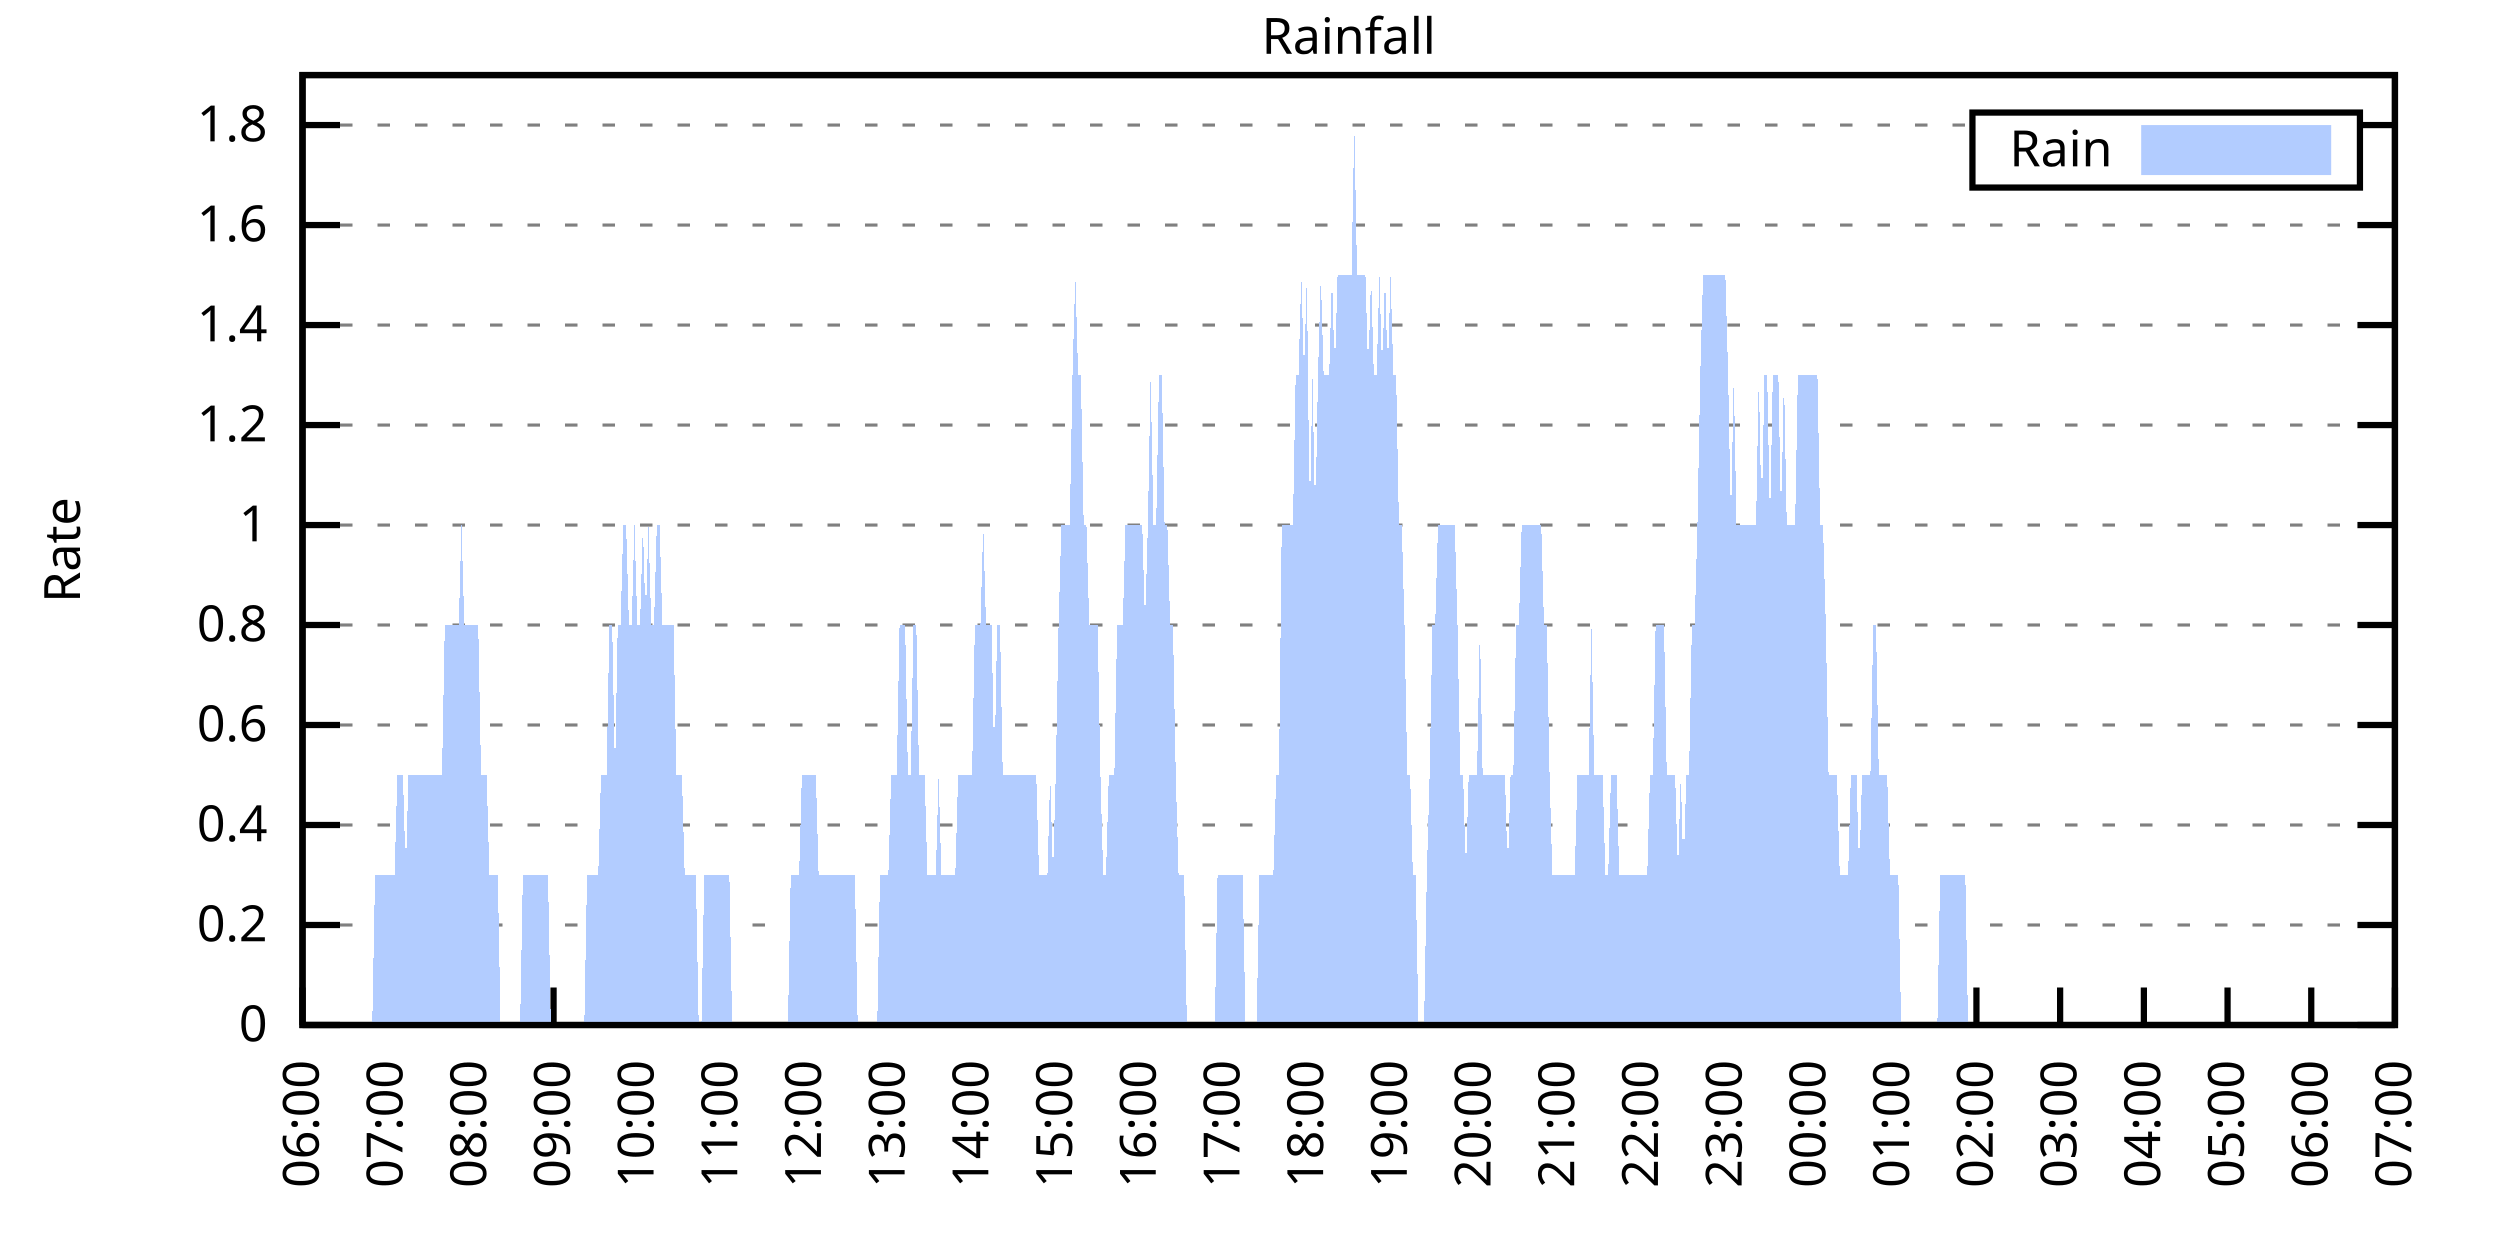
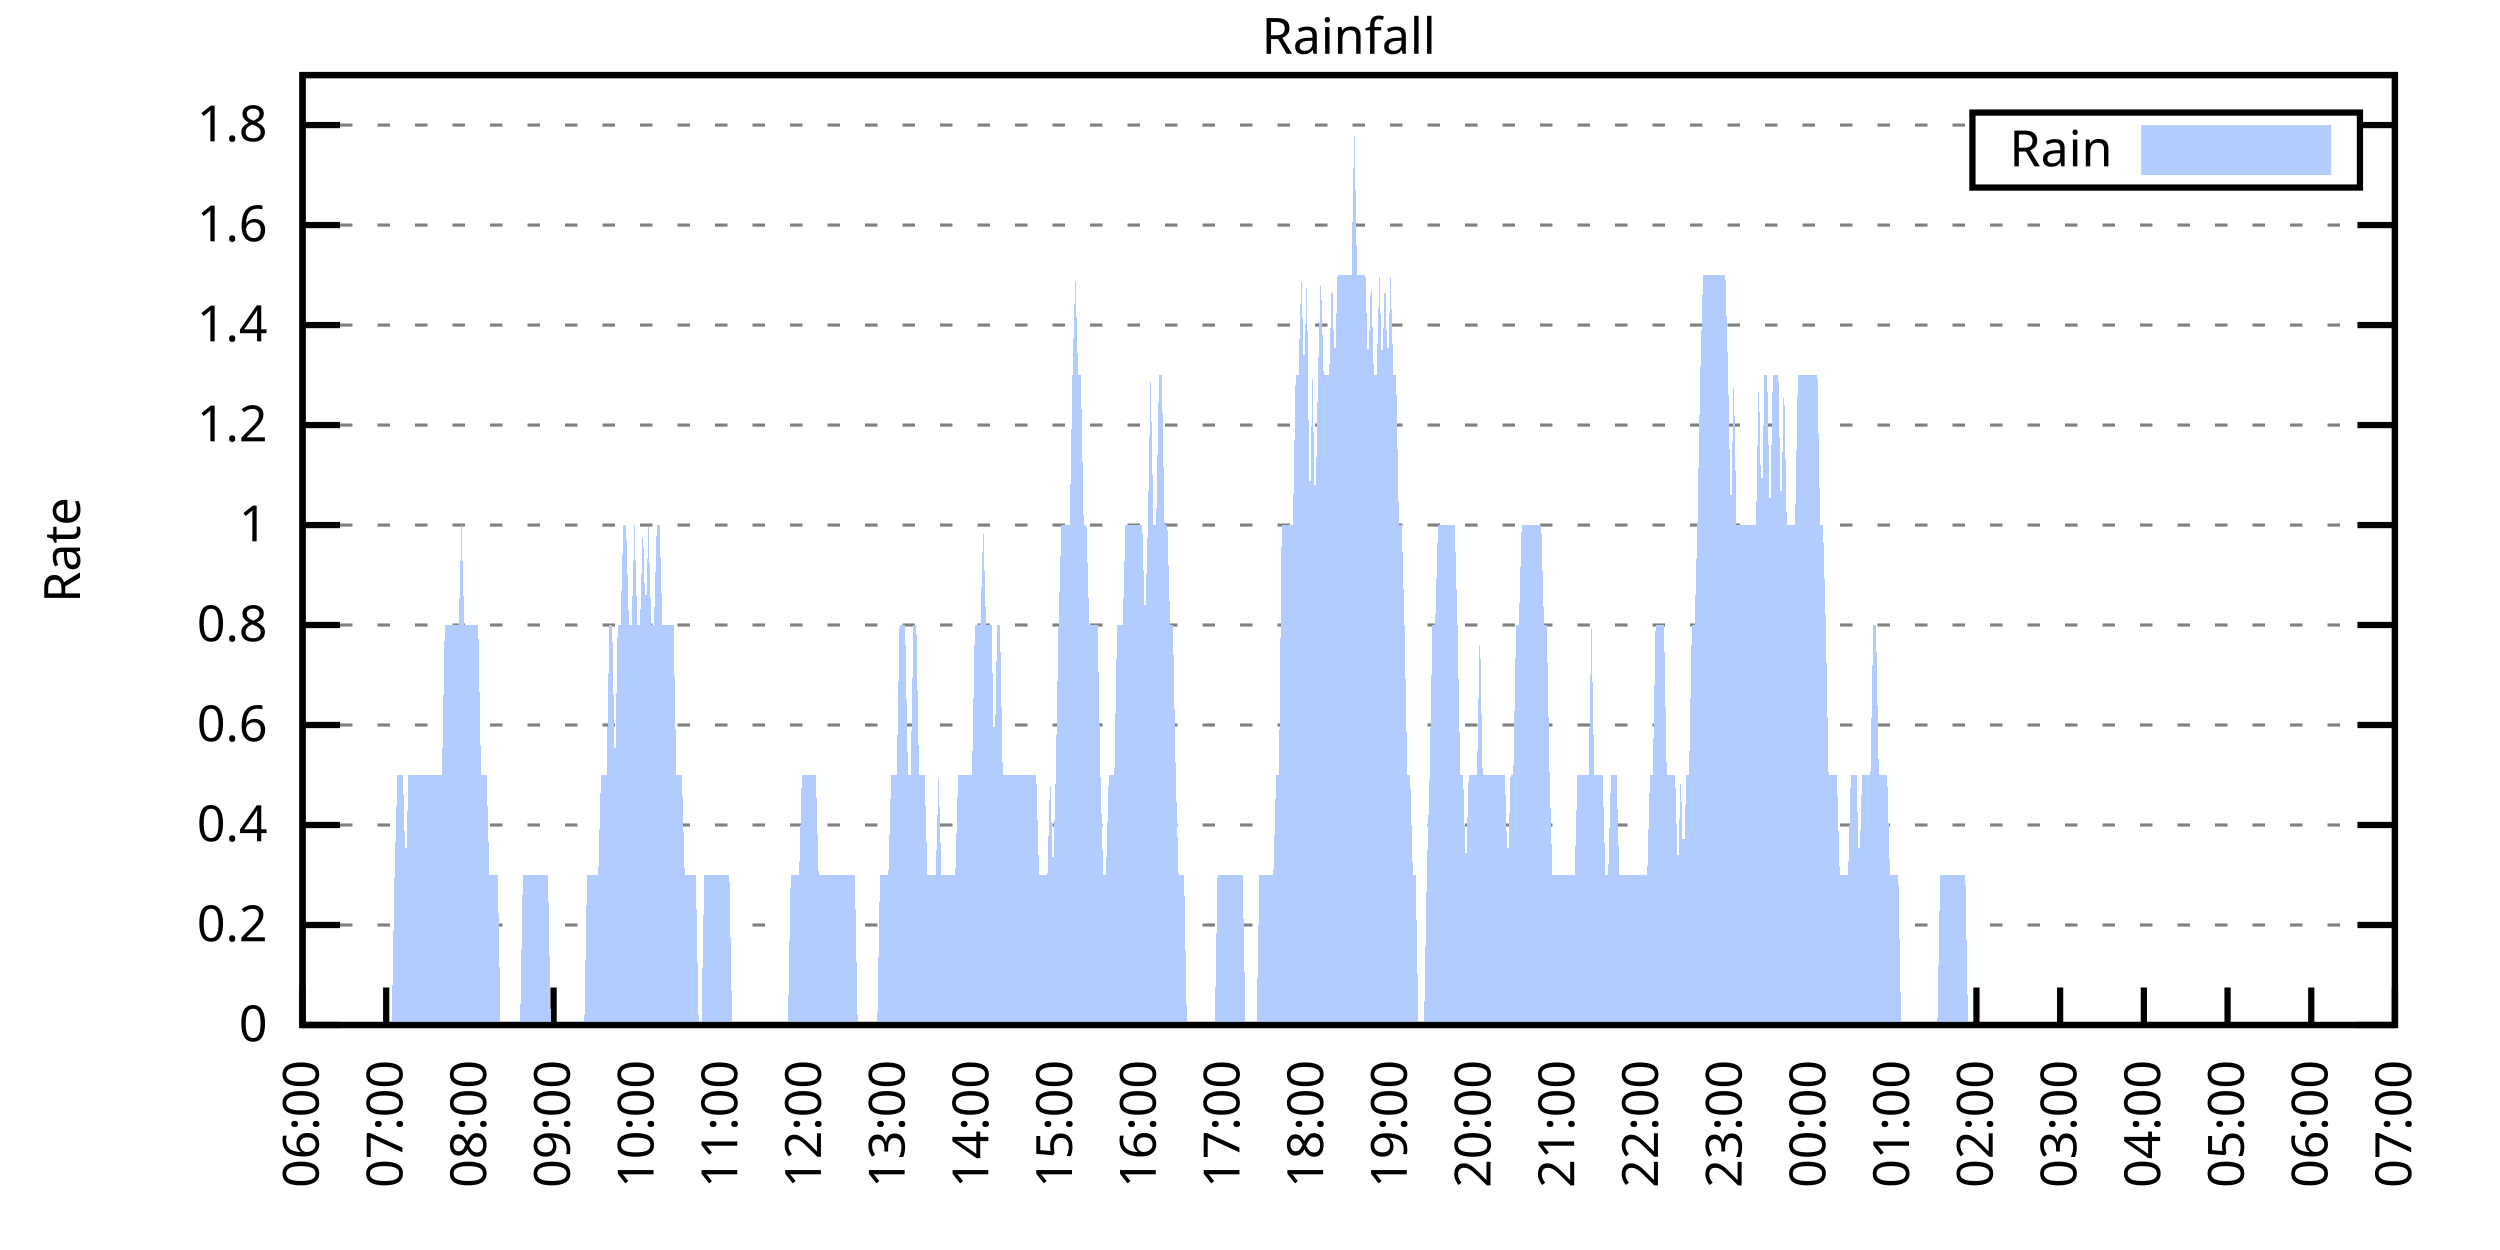
<svg xmlns="http://www.w3.org/2000/svg" xmlns:xlink="http://www.w3.org/1999/xlink" width="400" height="200" viewBox="0 0 400 200">
  <g id="gnuplot_canvas">
    <rect x="0" y="0" width="400" height="200" fill="none" />
    <defs>
      <circle id="gpDot" r="0.5" stroke-width="0.5" stroke="currentColor" />
      <path id="gpPt0" stroke-width="0.333" stroke="currentColor" d="M-1,0 h2 M0,-1 v2" />
      <path id="gpPt1" stroke-width="0.333" stroke="currentColor" d="M-1,-1 L1,1 M1,-1 L-1,1" />
      <path id="gpPt2" stroke-width="0.333" stroke="currentColor" d="M-1,0 L1,0 M0,-1 L0,1 M-1,-1 L1,1 M-1,1 L1,-1" />
      <rect id="gpPt3" stroke-width="0.333" stroke="currentColor" x="-1" y="-1" width="2" height="2" />
      <rect id="gpPt4" stroke-width="0.333" stroke="currentColor" fill="currentColor" x="-1" y="-1" width="2" height="2" />
      <circle id="gpPt5" stroke-width="0.333" stroke="currentColor" cx="0" cy="0" r="1" />
      <use xlink:href="#gpPt5" id="gpPt6" fill="currentColor" stroke="none" />
      <path id="gpPt7" stroke-width="0.333" stroke="currentColor" d="M0,-1.33 L-1.33,0.67 L1.33,0.67 z" />
      <use xlink:href="#gpPt7" id="gpPt8" fill="currentColor" stroke="none" />
      <use xlink:href="#gpPt7" id="gpPt9" stroke="currentColor" transform="rotate(180)" />
      <use xlink:href="#gpPt9" id="gpPt10" fill="currentColor" stroke="none" />
      <use xlink:href="#gpPt3" id="gpPt11" stroke="currentColor" transform="rotate(45)" />
      <use xlink:href="#gpPt11" id="gpPt12" fill="currentColor" stroke="none" />
      <path id="gpPt13" stroke-width="0.333" stroke="currentColor" d="M0,1.330 L1.265,0.411 L0.782,-1.067 L-0.782,-1.076 L-1.265,0.411 z" />
      <use xlink:href="#gpPt13" id="gpPt14" fill="currentColor" stroke="none" />
      <filter id="textbox" filterUnits="objectBoundingBox" x="0" y="0" height="1" width="1">
        <feFlood flood-color="white" flood-opacity="1" result="bgnd" />
        <feComposite in="SourceGraphic" in2="bgnd" operator="atop" />
      </filter>
      <filter id="greybox" filterUnits="objectBoundingBox" x="0" y="0" height="1" width="1">
        <feFlood flood-color="lightgrey" flood-opacity="1" result="grey" />
        <feComposite in="SourceGraphic" in2="grey" operator="atop" />
      </filter>
    </defs>
    <g fill="none" color="white" stroke="currentColor" stroke-width="1.00" stroke-linecap="butt" stroke-linejoin="miter">
</g>
    <g fill="none" color="black" stroke="currentColor" stroke-width="1.00" stroke-linecap="butt" stroke-linejoin="miter">
      <g stroke="none" shape-rendering="crispEdges">
        <polygon fill="rgb(255, 255, 255)" points="48.40,164.00 383.18,164.00 383.18,12.02 48.40,12.02 " />
      </g>
    </g>
    <g fill="none" color="black" stroke="currentColor" stroke-width="1.00" stroke-linecap="butt" stroke-linejoin="miter">
</g>
    <g fill="none" color="black" stroke="black" stroke-width="0.50" stroke-linecap="butt" stroke-linejoin="miter">
</g>
    <g fill="none" color="gray" stroke="currentColor" stroke-width="0.50" stroke-linecap="butt" stroke-linejoin="miter">
      <path stroke="gray" stroke-dasharray="2,4" class="gridline" d="M48.40,164.00 L383.19,164.00  " />
    </g>
    <g fill="none" color="gray" stroke="gray" stroke-width="1.00" stroke-linecap="butt" stroke-linejoin="miter">
</g>
    <g fill="none" color="black" stroke="currentColor" stroke-width="1.00" stroke-linecap="butt" stroke-linejoin="miter">
      <path stroke="black" d="M48.40,164.00 L54.40,164.00 M383.19,164.00 L377.19,164.00  " />
      <g transform="translate(42.80,166.60)" stroke="none" fill="black" font-family="Sans" font-size="8.00" text-anchor="end">
        <text>
          <tspan font-family="Sans"> 0</tspan>
        </text>
      </g>
    </g>
    <g fill="none" color="black" stroke="currentColor" stroke-width="1.00" stroke-linecap="butt" stroke-linejoin="miter">
</g>
    <g fill="none" color="black" stroke="black" stroke-width="0.50" stroke-linecap="butt" stroke-linejoin="miter">
</g>
    <g fill="none" color="gray" stroke="currentColor" stroke-width="0.50" stroke-linecap="butt" stroke-linejoin="miter">
      <path stroke="gray" stroke-dasharray="2,4" class="gridline" d="M48.40,148.00 L383.19,148.00  " />
    </g>
    <g fill="none" color="gray" stroke="gray" stroke-width="1.00" stroke-linecap="butt" stroke-linejoin="miter">
</g>
    <g fill="none" color="black" stroke="currentColor" stroke-width="1.00" stroke-linecap="butt" stroke-linejoin="miter">
      <path stroke="black" d="M48.40,148.00 L54.40,148.00 M383.19,148.00 L377.19,148.00  " />
      <g transform="translate(42.80,150.60)" stroke="none" fill="black" font-family="Sans" font-size="8.00" text-anchor="end">
        <text>
          <tspan font-family="Sans"> 0.2</tspan>
        </text>
      </g>
    </g>
    <g fill="none" color="black" stroke="currentColor" stroke-width="1.00" stroke-linecap="butt" stroke-linejoin="miter">
</g>
    <g fill="none" color="black" stroke="black" stroke-width="0.50" stroke-linecap="butt" stroke-linejoin="miter">
</g>
    <g fill="none" color="gray" stroke="currentColor" stroke-width="0.50" stroke-linecap="butt" stroke-linejoin="miter">
      <path stroke="gray" stroke-dasharray="2,4" class="gridline" d="M48.40,132.00 L383.19,132.00  " />
    </g>
    <g fill="none" color="gray" stroke="gray" stroke-width="1.00" stroke-linecap="butt" stroke-linejoin="miter">
</g>
    <g fill="none" color="black" stroke="currentColor" stroke-width="1.00" stroke-linecap="butt" stroke-linejoin="miter">
      <path stroke="black" d="M48.40,132.00 L54.40,132.00 M383.19,132.00 L377.19,132.00  " />
      <g transform="translate(42.80,134.60)" stroke="none" fill="black" font-family="Sans" font-size="8.00" text-anchor="end">
        <text>
          <tspan font-family="Sans"> 0.4</tspan>
        </text>
      </g>
    </g>
    <g fill="none" color="black" stroke="currentColor" stroke-width="1.00" stroke-linecap="butt" stroke-linejoin="miter">
</g>
    <g fill="none" color="black" stroke="black" stroke-width="0.50" stroke-linecap="butt" stroke-linejoin="miter">
</g>
    <g fill="none" color="gray" stroke="currentColor" stroke-width="0.50" stroke-linecap="butt" stroke-linejoin="miter">
      <path stroke="gray" stroke-dasharray="2,4" class="gridline" d="M48.40,116.00 L383.19,116.00  " />
    </g>
    <g fill="none" color="gray" stroke="gray" stroke-width="1.00" stroke-linecap="butt" stroke-linejoin="miter">
</g>
    <g fill="none" color="black" stroke="currentColor" stroke-width="1.00" stroke-linecap="butt" stroke-linejoin="miter">
      <path stroke="black" d="M48.40,116.00 L54.40,116.00 M383.19,116.00 L377.19,116.00  " />
      <g transform="translate(42.80,118.60)" stroke="none" fill="black" font-family="Sans" font-size="8.00" text-anchor="end">
        <text>
          <tspan font-family="Sans"> 0.6</tspan>
        </text>
      </g>
    </g>
    <g fill="none" color="black" stroke="currentColor" stroke-width="1.00" stroke-linecap="butt" stroke-linejoin="miter">
</g>
    <g fill="none" color="black" stroke="black" stroke-width="0.50" stroke-linecap="butt" stroke-linejoin="miter">
</g>
    <g fill="none" color="gray" stroke="currentColor" stroke-width="0.50" stroke-linecap="butt" stroke-linejoin="miter">
      <path stroke="gray" stroke-dasharray="2,4" class="gridline" d="M48.40,100.00 L383.19,100.00  " />
    </g>
    <g fill="none" color="gray" stroke="gray" stroke-width="1.00" stroke-linecap="butt" stroke-linejoin="miter">
</g>
    <g fill="none" color="black" stroke="currentColor" stroke-width="1.00" stroke-linecap="butt" stroke-linejoin="miter">
      <path stroke="black" d="M48.40,100.00 L54.40,100.00 M383.19,100.00 L377.19,100.00  " />
      <g transform="translate(42.80,102.60)" stroke="none" fill="black" font-family="Sans" font-size="8.00" text-anchor="end">
        <text>
          <tspan font-family="Sans"> 0.8</tspan>
        </text>
      </g>
    </g>
    <g fill="none" color="black" stroke="currentColor" stroke-width="1.00" stroke-linecap="butt" stroke-linejoin="miter">
</g>
    <g fill="none" color="black" stroke="black" stroke-width="0.50" stroke-linecap="butt" stroke-linejoin="miter">
</g>
    <g fill="none" color="gray" stroke="currentColor" stroke-width="0.50" stroke-linecap="butt" stroke-linejoin="miter">
      <path stroke="gray" stroke-dasharray="2,4" class="gridline" d="M48.40,84.01 L383.19,84.01  " />
    </g>
    <g fill="none" color="gray" stroke="gray" stroke-width="1.00" stroke-linecap="butt" stroke-linejoin="miter">
</g>
    <g fill="none" color="black" stroke="currentColor" stroke-width="1.00" stroke-linecap="butt" stroke-linejoin="miter">
      <path stroke="black" d="M48.40,84.01 L54.40,84.01 M383.19,84.01 L377.19,84.01  " />
      <g transform="translate(42.80,86.61)" stroke="none" fill="black" font-family="Sans" font-size="8.00" text-anchor="end">
        <text>
          <tspan font-family="Sans"> 1</tspan>
        </text>
      </g>
    </g>
    <g fill="none" color="black" stroke="currentColor" stroke-width="1.00" stroke-linecap="butt" stroke-linejoin="miter">
</g>
    <g fill="none" color="black" stroke="black" stroke-width="0.50" stroke-linecap="butt" stroke-linejoin="miter">
</g>
    <g fill="none" color="gray" stroke="currentColor" stroke-width="0.50" stroke-linecap="butt" stroke-linejoin="miter">
      <path stroke="gray" stroke-dasharray="2,4" class="gridline" d="M48.40,68.01 L383.19,68.01  " />
    </g>
    <g fill="none" color="gray" stroke="gray" stroke-width="1.00" stroke-linecap="butt" stroke-linejoin="miter">
</g>
    <g fill="none" color="black" stroke="currentColor" stroke-width="1.00" stroke-linecap="butt" stroke-linejoin="miter">
      <path stroke="black" d="M48.40,68.01 L54.40,68.01 M383.19,68.01 L377.19,68.01  " />
      <g transform="translate(42.80,70.61)" stroke="none" fill="black" font-family="Sans" font-size="8.00" text-anchor="end">
        <text>
          <tspan font-family="Sans"> 1.2</tspan>
        </text>
      </g>
    </g>
    <g fill="none" color="black" stroke="currentColor" stroke-width="1.00" stroke-linecap="butt" stroke-linejoin="miter">
</g>
    <g fill="none" color="black" stroke="black" stroke-width="0.50" stroke-linecap="butt" stroke-linejoin="miter">
</g>
    <g fill="none" color="gray" stroke="currentColor" stroke-width="0.50" stroke-linecap="butt" stroke-linejoin="miter">
      <path stroke="gray" stroke-dasharray="2,4" class="gridline" d="M48.40,52.01 L383.19,52.01  " />
    </g>
    <g fill="none" color="gray" stroke="gray" stroke-width="1.00" stroke-linecap="butt" stroke-linejoin="miter">
</g>
    <g fill="none" color="black" stroke="currentColor" stroke-width="1.00" stroke-linecap="butt" stroke-linejoin="miter">
      <path stroke="black" d="M48.40,52.01 L54.40,52.01 M383.19,52.01 L377.19,52.01  " />
      <g transform="translate(42.80,54.61)" stroke="none" fill="black" font-family="Sans" font-size="8.00" text-anchor="end">
        <text>
          <tspan font-family="Sans"> 1.4</tspan>
        </text>
      </g>
    </g>
    <g fill="none" color="black" stroke="currentColor" stroke-width="1.00" stroke-linecap="butt" stroke-linejoin="miter">
</g>
    <g fill="none" color="black" stroke="black" stroke-width="0.50" stroke-linecap="butt" stroke-linejoin="miter">
</g>
    <g fill="none" color="gray" stroke="currentColor" stroke-width="0.50" stroke-linecap="butt" stroke-linejoin="miter">
      <path stroke="gray" stroke-dasharray="2,4" class="gridline" d="M48.40,36.01 L383.19,36.01  " />
    </g>
    <g fill="none" color="gray" stroke="gray" stroke-width="1.00" stroke-linecap="butt" stroke-linejoin="miter">
</g>
    <g fill="none" color="black" stroke="currentColor" stroke-width="1.00" stroke-linecap="butt" stroke-linejoin="miter">
      <path stroke="black" d="M48.40,36.01 L54.40,36.01 M383.19,36.01 L377.19,36.01  " />
      <g transform="translate(42.80,38.61)" stroke="none" fill="black" font-family="Sans" font-size="8.00" text-anchor="end">
        <text>
          <tspan font-family="Sans"> 1.6</tspan>
        </text>
      </g>
    </g>
    <g fill="none" color="black" stroke="currentColor" stroke-width="1.00" stroke-linecap="butt" stroke-linejoin="miter">
</g>
    <g fill="none" color="black" stroke="black" stroke-width="0.50" stroke-linecap="butt" stroke-linejoin="miter">
</g>
    <g fill="none" color="gray" stroke="currentColor" stroke-width="0.50" stroke-linecap="butt" stroke-linejoin="miter">
      <path stroke="gray" stroke-dasharray="2,4" class="gridline" d="M48.40,20.01 L315.59,20.01 M377.59,20.01 L383.19,20.01  " />
    </g>
    <g fill="none" color="gray" stroke="gray" stroke-width="1.00" stroke-linecap="butt" stroke-linejoin="miter">
</g>
    <g fill="none" color="black" stroke="currentColor" stroke-width="1.00" stroke-linecap="butt" stroke-linejoin="miter">
      <path stroke="black" d="M48.40,20.01 L54.40,20.01 M383.19,20.01 L377.19,20.01  " />
      <g transform="translate(42.80,22.61)" stroke="none" fill="black" font-family="Sans" font-size="8.00" text-anchor="end">
        <text>
          <tspan font-family="Sans"> 1.8</tspan>
        </text>
      </g>
    </g>
    <g fill="none" color="black" stroke="currentColor" stroke-width="1.00" stroke-linecap="butt" stroke-linejoin="miter">
      <path stroke="black" d="M48.40,164.00 L48.40,158.00  " />
      <g transform="translate(51.00,169.60) rotate(270.00)" stroke="none" fill="black" font-family="Sans" font-size="8.00" text-anchor="end">
        <text>
          <tspan font-family="Sans">06:00</tspan>
        </text>
      </g>
    </g>
    <g fill="none" color="black" stroke="currentColor" stroke-width="1.00" stroke-linecap="butt" stroke-linejoin="miter">
      <path stroke="black" d="M61.79,164.00 L61.79,158.00  " />
      <g transform="translate(64.39,169.60) rotate(270.00)" stroke="none" fill="black" font-family="Sans" font-size="8.00" text-anchor="end">
        <text>
          <tspan font-family="Sans">07:00</tspan>
        </text>
      </g>
    </g>
    <g fill="none" color="black" stroke="currentColor" stroke-width="1.00" stroke-linecap="butt" stroke-linejoin="miter">
      <path stroke="black" d="M75.18,164.00 L75.18,158.00  " />
      <g transform="translate(77.78,169.60) rotate(270.00)" stroke="none" fill="black" font-family="Sans" font-size="8.00" text-anchor="end">
        <text>
          <tspan font-family="Sans">08:00</tspan>
        </text>
      </g>
    </g>
    <g fill="none" color="black" stroke="currentColor" stroke-width="1.00" stroke-linecap="butt" stroke-linejoin="miter">
      <path stroke="black" d="M88.57,164.00 L88.57,158.00  " />
      <g transform="translate(91.17,169.60) rotate(270.00)" stroke="none" fill="black" font-family="Sans" font-size="8.00" text-anchor="end">
        <text>
          <tspan font-family="Sans">09:00</tspan>
        </text>
      </g>
    </g>
    <g fill="none" color="black" stroke="currentColor" stroke-width="1.00" stroke-linecap="butt" stroke-linejoin="miter">
      <path stroke="black" d="M101.97,164.00 L101.97,158.00  " />
      <g transform="translate(104.57,169.60) rotate(270.00)" stroke="none" fill="black" font-family="Sans" font-size="8.00" text-anchor="end">
        <text>
          <tspan font-family="Sans">10:00</tspan>
        </text>
      </g>
    </g>
    <g fill="none" color="black" stroke="currentColor" stroke-width="1.00" stroke-linecap="butt" stroke-linejoin="miter">
      <path stroke="black" d="M115.36,164.00 L115.36,158.00  " />
      <g transform="translate(117.96,169.60) rotate(270.00)" stroke="none" fill="black" font-family="Sans" font-size="8.00" text-anchor="end">
        <text>
          <tspan font-family="Sans">11:00</tspan>
        </text>
      </g>
    </g>
    <g fill="none" color="black" stroke="currentColor" stroke-width="1.00" stroke-linecap="butt" stroke-linejoin="miter">
      <path stroke="black" d="M128.75,164.00 L128.75,158.00  " />
      <g transform="translate(131.35,169.60) rotate(270.00)" stroke="none" fill="black" font-family="Sans" font-size="8.00" text-anchor="end">
        <text>
          <tspan font-family="Sans">12:00</tspan>
        </text>
      </g>
    </g>
    <g fill="none" color="black" stroke="currentColor" stroke-width="1.00" stroke-linecap="butt" stroke-linejoin="miter">
      <path stroke="black" d="M142.14,164.00 L142.14,158.00  " />
      <g transform="translate(144.74,169.60) rotate(270.00)" stroke="none" fill="black" font-family="Sans" font-size="8.00" text-anchor="end">
        <text>
          <tspan font-family="Sans">13:00</tspan>
        </text>
      </g>
    </g>
    <g fill="none" color="black" stroke="currentColor" stroke-width="1.00" stroke-linecap="butt" stroke-linejoin="miter">
      <path stroke="black" d="M155.53,164.00 L155.53,158.00  " />
      <g transform="translate(158.13,169.60) rotate(270.00)" stroke="none" fill="black" font-family="Sans" font-size="8.00" text-anchor="end">
        <text>
          <tspan font-family="Sans">14:00</tspan>
        </text>
      </g>
    </g>
    <g fill="none" color="black" stroke="currentColor" stroke-width="1.00" stroke-linecap="butt" stroke-linejoin="miter">
      <path stroke="black" d="M168.92,164.00 L168.92,158.00  " />
      <g transform="translate(171.52,169.60) rotate(270.00)" stroke="none" fill="black" font-family="Sans" font-size="8.00" text-anchor="end">
        <text>
          <tspan font-family="Sans">15:00</tspan>
        </text>
      </g>
    </g>
    <g fill="none" color="black" stroke="currentColor" stroke-width="1.00" stroke-linecap="butt" stroke-linejoin="miter">
      <path stroke="black" d="M182.32,164.00 L182.32,158.00  " />
      <g transform="translate(184.92,169.60) rotate(270.00)" stroke="none" fill="black" font-family="Sans" font-size="8.00" text-anchor="end">
        <text>
          <tspan font-family="Sans">16:00</tspan>
        </text>
      </g>
    </g>
    <g fill="none" color="black" stroke="currentColor" stroke-width="1.00" stroke-linecap="butt" stroke-linejoin="miter">
      <path stroke="black" d="M195.71,164.00 L195.71,158.00  " />
      <g transform="translate(198.31,169.60) rotate(270.00)" stroke="none" fill="black" font-family="Sans" font-size="8.00" text-anchor="end">
        <text>
          <tspan font-family="Sans">17:00</tspan>
        </text>
      </g>
    </g>
    <g fill="none" color="black" stroke="currentColor" stroke-width="1.00" stroke-linecap="butt" stroke-linejoin="miter">
      <path stroke="black" d="M209.10,164.00 L209.10,158.00  " />
      <g transform="translate(211.70,169.60) rotate(270.00)" stroke="none" fill="black" font-family="Sans" font-size="8.00" text-anchor="end">
        <text>
          <tspan font-family="Sans">18:00</tspan>
        </text>
      </g>
    </g>
    <g fill="none" color="black" stroke="currentColor" stroke-width="1.00" stroke-linecap="butt" stroke-linejoin="miter">
      <path stroke="black" d="M222.49,164.00 L222.49,158.00  " />
      <g transform="translate(225.09,169.60) rotate(270.00)" stroke="none" fill="black" font-family="Sans" font-size="8.00" text-anchor="end">
        <text>
          <tspan font-family="Sans">19:00</tspan>
        </text>
      </g>
    </g>
    <g fill="none" color="black" stroke="currentColor" stroke-width="1.00" stroke-linecap="butt" stroke-linejoin="miter">
      <path stroke="black" d="M235.88,164.00 L235.88,158.00  " />
      <g transform="translate(238.48,169.60) rotate(270.00)" stroke="none" fill="black" font-family="Sans" font-size="8.00" text-anchor="end">
        <text>
          <tspan font-family="Sans">20:00</tspan>
        </text>
      </g>
    </g>
    <g fill="none" color="black" stroke="currentColor" stroke-width="1.00" stroke-linecap="butt" stroke-linejoin="miter">
      <path stroke="black" d="M249.27,164.00 L249.27,158.00  " />
      <g transform="translate(251.87,169.60) rotate(270.00)" stroke="none" fill="black" font-family="Sans" font-size="8.00" text-anchor="end">
        <text>
          <tspan font-family="Sans">21:00</tspan>
        </text>
      </g>
    </g>
    <g fill="none" color="black" stroke="currentColor" stroke-width="1.00" stroke-linecap="butt" stroke-linejoin="miter">
      <path stroke="black" d="M262.67,164.00 L262.67,158.00  " />
      <g transform="translate(265.27,169.60) rotate(270.00)" stroke="none" fill="black" font-family="Sans" font-size="8.00" text-anchor="end">
        <text>
          <tspan font-family="Sans">22:00</tspan>
        </text>
      </g>
    </g>
    <g fill="none" color="black" stroke="currentColor" stroke-width="1.00" stroke-linecap="butt" stroke-linejoin="miter">
      <path stroke="black" d="M276.06,164.00 L276.06,158.00  " />
      <g transform="translate(278.66,169.60) rotate(270.00)" stroke="none" fill="black" font-family="Sans" font-size="8.00" text-anchor="end">
        <text>
          <tspan font-family="Sans">23:00</tspan>
        </text>
      </g>
    </g>
    <g fill="none" color="black" stroke="currentColor" stroke-width="1.00" stroke-linecap="butt" stroke-linejoin="miter">
      <path stroke="black" d="M289.45,164.00 L289.45,158.00  " />
      <g transform="translate(292.05,169.60) rotate(270.00)" stroke="none" fill="black" font-family="Sans" font-size="8.00" text-anchor="end">
        <text>
          <tspan font-family="Sans">00:00</tspan>
        </text>
      </g>
    </g>
    <g fill="none" color="black" stroke="currentColor" stroke-width="1.00" stroke-linecap="butt" stroke-linejoin="miter">
      <path stroke="black" d="M302.84,164.00 L302.84,158.00  " />
      <g transform="translate(305.44,169.60) rotate(270.00)" stroke="none" fill="black" font-family="Sans" font-size="8.00" text-anchor="end">
        <text>
          <tspan font-family="Sans">01:00</tspan>
        </text>
      </g>
    </g>
    <g fill="none" color="black" stroke="currentColor" stroke-width="1.00" stroke-linecap="butt" stroke-linejoin="miter">
      <path stroke="black" d="M316.23,164.00 L316.23,158.00  " />
      <g transform="translate(318.83,169.60) rotate(270.00)" stroke="none" fill="black" font-family="Sans" font-size="8.00" text-anchor="end">
        <text>
          <tspan font-family="Sans">02:00</tspan>
        </text>
      </g>
    </g>
    <g fill="none" color="black" stroke="currentColor" stroke-width="1.00" stroke-linecap="butt" stroke-linejoin="miter">
      <path stroke="black" d="M329.62,164.00 L329.62,158.00  " />
      <g transform="translate(332.22,169.60) rotate(270.00)" stroke="none" fill="black" font-family="Sans" font-size="8.00" text-anchor="end">
        <text>
          <tspan font-family="Sans">03:00</tspan>
        </text>
      </g>
    </g>
    <g fill="none" color="black" stroke="currentColor" stroke-width="1.00" stroke-linecap="butt" stroke-linejoin="miter">
      <path stroke="black" d="M343.02,164.00 L343.02,158.00  " />
      <g transform="translate(345.62,169.60) rotate(270.00)" stroke="none" fill="black" font-family="Sans" font-size="8.00" text-anchor="end">
        <text>
          <tspan font-family="Sans">04:00</tspan>
        </text>
      </g>
    </g>
    <g fill="none" color="black" stroke="currentColor" stroke-width="1.00" stroke-linecap="butt" stroke-linejoin="miter">
      <path stroke="black" d="M356.41,164.00 L356.41,158.00  " />
      <g transform="translate(359.01,169.60) rotate(270.00)" stroke="none" fill="black" font-family="Sans" font-size="8.00" text-anchor="end">
        <text>
          <tspan font-family="Sans">05:00</tspan>
        </text>
      </g>
    </g>
    <g fill="none" color="black" stroke="currentColor" stroke-width="1.00" stroke-linecap="butt" stroke-linejoin="miter">
      <path stroke="black" d="M369.80,164.00 L369.80,158.00  " />
      <g transform="translate(372.40,169.60) rotate(270.00)" stroke="none" fill="black" font-family="Sans" font-size="8.00" text-anchor="end">
        <text>
          <tspan font-family="Sans">06:00</tspan>
        </text>
      </g>
    </g>
    <g fill="none" color="black" stroke="currentColor" stroke-width="1.00" stroke-linecap="butt" stroke-linejoin="miter">
      <path stroke="black" d="M383.19,164.00 L383.19,158.00  " />
      <g transform="translate(385.79,169.60) rotate(270.00)" stroke="none" fill="black" font-family="Sans" font-size="8.00" text-anchor="end">
        <text>
          <tspan font-family="Sans">07:00</tspan>
        </text>
      </g>
    </g>
    <g fill="none" color="black" stroke="currentColor" stroke-width="1.00" stroke-linecap="butt" stroke-linejoin="miter">
</g>
    <g fill="none" color="black" stroke="currentColor" stroke-width="1.00" stroke-linecap="butt" stroke-linejoin="miter">
      <path stroke="black" d="M48.40,12.01 L48.40,164.00 L383.19,164.00 L383.19,12.01 L48.40,12.01 Z  " />
    </g>
    <g fill="none" color="black" stroke="currentColor" stroke-width="1.00" stroke-linecap="butt" stroke-linejoin="miter">
</g>
    <g fill="none" color="black" stroke="currentColor" stroke-width="1.00" stroke-linecap="butt" stroke-linejoin="miter">
      <path stroke="black" d="M315.59,30.01 L315.59,18.01 L377.59,18.01 L377.59,30.01 L315.59,30.01 Z  " />
    </g>
    <g id="Rainfall_plot_1">
      <g fill="none" color="white" stroke="black" stroke-width="2.00" stroke-linecap="butt" stroke-linejoin="miter">
</g>
      <g fill="none" color="black" stroke="currentColor" stroke-width="2.00" stroke-linecap="butt" stroke-linejoin="miter">
        <g transform="translate(337.99,26.61)" stroke="none" fill="black" font-family="Sans" font-size="8.00" text-anchor="end">
          <text>
            <tspan font-family="Sans">Rain</tspan>
          </text>
        </g>
      </g>
      <g fill="none" color="black" stroke="currentColor" stroke-width="2.00" stroke-linecap="butt" stroke-linejoin="miter">
        <g stroke="none" shape-rendering="crispEdges">
          <polygon fill="rgb(178, 204, 255)" points="343.59,27.01 371.99,27.01 371.99,21.01 343.59,21.01 " />
        </g>
        <path stroke="rgb(178, 204, 255)" d="M343.59,27.01 L371.99,27.01 L371.99,21.01 L343.59,21.01 L343.59,27.01 Z  " />
      </g>
      <g fill="none" color="black" stroke="currentColor" stroke-width="2.00" stroke-linecap="butt" stroke-linejoin="miter">
        <g stroke="none" shape-rendering="crispEdges">
-           <polygon fill="rgb(178, 204, 255)" points="55.54,164.00 55.99,164.00 56.43,164.00 56.88,164.00 57.33,164.00 57.77,164.00 58.22,164.00 58.67,164.00 59.11,164.00 59.56,164.00 60.01,140.00 60.45,140.00 60.90,140.00 61.35,140.00 61.79,140.00 62.24,140.00 62.68,140.00 63.13,140.00 63.58,124.00 64.02,124.00 64.47,124.00 64.92,140.00 65.36,124.00 65.81,124.00 66.26,124.00 66.70,124.00 67.15,124.00 67.59,124.00 68.04,124.00 68.49,124.00 68.93,124.00 69.38,124.00 69.83,124.00 70.27,124.00 70.72,124.00 71.17,100.00 71.61,100.00 72.06,100.00 72.50,100.00 72.95,100.00 73.40,100.00 73.84,84.01 74.29,100.00 74.74,100.00 75.18,100.00 75.63,100.00 76.08,100.00 76.52,100.00 76.97,124.00 77.42,124.00 77.86,124.00 78.31,140.00 78.75,140.00 79.20,140.00 79.65,140.00 80.09,164.00 80.54,164.00 80.99,164.00 81.43,164.00 81.88,164.00 82.33,164.00 82.77,164.00 83.22,164.00 83.66,140.00 84.11,140.00 84.56,140.00 85.00,140.00 85.45,140.00 85.90,140.00 86.34,140.00 86.79,140.00 87.24,140.00 87.68,140.00 88.13,164.00 88.57,164.00 89.02,164.00 89.47,164.00 89.91,164.00 90.36,164.00 90.81,164.00 91.25,164.00 91.70,164.00 92.15,164.00 92.59,164.00 93.04,164.00 93.49,164.00 93.93,140.00 94.38,140.00 94.82,140.00 95.27,140.00 95.72,140.00 96.16,124.00 96.61,124.00 97.06,124.00 97.50,100.00 97.95,100.00 98.40,124.00 98.84,100.00 99.29,100.00 99.73,84.01 100.18,84.01 100.63,100.00 101.07,100.00 101.52,84.01 101.97,100.00 102.41,100.00 102.86,84.01 103.31,100.00 103.75,84.01 104.20,100.00 104.64,100.00 105.09,84.01 105.54,84.01 105.98,100.00 106.43,100.00 106.88,100.00 107.32,100.00 107.77,100.00 108.22,124.00 108.66,124.00 109.11,124.00 109.55,140.00 110.00,140.00 110.45,140.00 110.89,140.00 111.34,140.00 111.79,164.00 112.23,164.00 112.68,140.00 113.13,140.00 113.57,140.00 114.02,140.00 114.47,140.00 114.91,140.00 115.36,140.00 115.80,140.00 116.25,140.00 116.70,140.00 117.14,164.00 117.59,164.00 118.04,164.00 118.48,164.00 118.93,164.00 119.38,164.00 119.82,164.00 120.27,164.00 120.71,164.00 121.16,164.00 121.61,164.00 122.05,164.00 122.50,164.00 122.95,164.00 123.39,164.00 123.84,164.00 124.29,164.00 124.73,164.00 125.18,164.00 125.62,164.00 126.07,164.00 126.52,140.00 126.96,140.00 127.41,140.00 127.86,140.00 128.30,124.00 128.75,124.00 129.20,124.00 129.64,124.00 130.09,124.00 130.54,124.00 130.98,140.00 131.43,140.00 131.87,140.00 132.32,140.00 132.77,140.00 133.21,140.00 133.66,140.00 134.11,140.00 134.55,140.00 135.00,140.00 135.45,140.00 135.89,140.00 136.34,140.00 136.78,140.00 137.23,164.00 137.68,164.00 138.12,164.00 138.57,164.00 139.02,164.00 139.46,164.00 139.91,164.00 140.36,164.00 140.80,140.00 141.25,140.00 141.69,140.00 142.14,140.00 142.59,124.00 143.03,124.00 143.48,124.00 143.93,100.00 144.37,100.00 144.82,100.00 145.27,124.00 145.71,124.00 146.16,100.00 146.61,100.00 147.05,124.00 147.50,124.00 147.94,124.00 148.39,140.00 148.84,140.00 149.28,140.00 149.73,140.00 150.18,124.00 150.62,140.00 151.07,140.00 151.52,140.00 151.96,140.00 152.41,140.00 152.85,140.00 153.30,124.00 153.75,124.00 154.19,124.00 154.64,124.00 155.09,124.00 155.53,124.00 155.98,100.00 156.43,100.00 156.87,100.00 157.32,84.01 157.76,100.00 158.21,100.00 158.66,100.00 159.10,124.00 159.55,100.00 160.00,100.00 160.44,124.00 160.89,124.00 161.34,124.00 161.78,124.00 162.23,124.00 162.67,124.00 163.12,124.00 163.57,124.00 164.01,124.00 164.46,124.00 164.91,124.00 165.35,124.00 165.80,124.00 166.25,140.00 166.69,140.00 167.14,140.00 167.59,140.00 168.03,124.00 168.48,140.00 168.92,124.00 169.37,100.00 169.82,84.01 170.26,84.01 170.71,84.01 171.16,84.01 171.60,60.01 172.05,44.01 172.50,60.01 172.94,60.01 173.39,84.01 173.83,84.01 174.28,100.00 174.73,100.00 175.17,100.00 175.62,100.00 176.07,124.00 176.51,140.00 176.96,140.00 177.41,124.00 177.85,124.00 178.30,124.00 178.74,100.00 179.19,100.00 179.64,100.00 180.08,84.01 180.53,84.01 180.98,84.01 181.42,84.01 181.87,84.01 182.32,84.01 182.76,84.01 183.21,100.00 183.66,84.01 184.10,60.01 184.55,84.01 184.99,84.01 185.44,60.01 185.89,60.01 186.33,84.01 186.78,84.01 187.23,100.00 187.67,100.00 188.12,124.00 188.57,140.00 189.01,140.00 189.46,140.00 189.90,164.00 190.35,164.00 190.80,164.00 191.24,164.00 191.69,164.00 192.14,164.00 192.58,164.00 193.03,164.00 193.48,164.00 193.92,164.00 194.37,164.00 194.81,140.00 195.26,140.00 195.71,140.00 196.15,140.00 196.60,140.00 197.05,140.00 197.49,140.00 197.94,140.00 198.39,140.00 198.83,140.00 199.28,164.00 199.73,164.00 200.17,164.00 200.62,164.00 201.06,164.00 201.51,140.00 201.96,140.00 202.40,140.00 202.85,140.00 203.30,140.00 203.74,140.00 204.19,124.00 204.64,124.00 205.08,84.01 205.53,84.01 205.97,84.01 206.42,84.01 206.87,84.01 207.31,60.01 207.76,60.01 208.21,44.01 208.65,60.01 209.10,44.01 209.55,84.01 209.99,60.01 210.44,84.01 210.88,60.01 211.33,44.01 211.78,60.01 212.22,60.01 212.67,60.01 213.12,44.01 213.56,60.01 214.01,44.01 214.46,44.01 214.90,44.01 215.35,44.01 215.80,44.01 216.24,44.01 216.69,20.01 217.13,44.01 217.58,44.01 218.03,44.01 218.47,44.01 218.92,60.01 219.37,44.01 219.81,60.01 220.26,60.01 220.71,44.01 221.15,60.01 221.60,44.01 222.04,60.01 222.49,44.01 222.94,60.01 223.38,60.01 223.83,84.01 224.28,84.01 224.72,100.00 225.17,124.00 225.62,124.00 226.06,140.00 226.51,140.00 226.95,164.00 227.40,164.00 227.85,164.00 228.29,140.00 228.74,124.00 229.19,100.00 229.63,100.00 230.08,84.01 230.53,84.01 230.97,84.01 231.42,84.01 231.86,84.01 232.31,84.01 232.76,84.01 233.20,100.00 233.65,124.00 234.10,124.00 234.54,140.00 234.99,124.00 235.44,124.00 235.88,124.00 236.33,124.00 236.78,100.00 237.22,124.00 237.67,124.00 238.11,124.00 238.56,124.00 239.01,124.00 239.45,124.00 239.90,124.00 240.35,124.00 240.79,124.00 241.24,140.00 241.69,124.00 242.13,124.00 242.58,100.00 243.02,100.00 243.47,84.01 243.92,84.01 244.36,84.01 244.81,84.01 245.26,84.01 245.70,84.01 246.15,84.01 246.60,84.01 247.04,100.00 247.49,100.00 247.93,124.00 248.38,140.00 248.83,140.00 249.27,140.00 249.72,140.00 250.17,140.00 250.61,140.00 251.06,140.00 251.51,140.00 251.95,140.00 252.40,124.00 252.85,124.00 253.29,124.00 253.74,124.00 254.18,124.00 254.63,100.00 255.08,124.00 255.52,124.00 255.97,124.00 256.42,124.00 256.86,140.00 257.31,140.00 257.76,124.00 258.20,124.00 258.65,124.00 259.09,140.00 259.54,140.00 259.99,140.00 260.43,140.00 260.88,140.00 261.33,140.00 261.77,140.00 262.22,140.00 262.67,140.00 263.11,140.00 263.56,140.00 264.00,124.00 264.45,124.00 264.90,100.00 265.34,100.00 265.79,100.00 266.24,100.00 266.68,124.00 267.13,124.00 267.58,124.00 268.02,124.00 268.47,140.00 268.92,124.00 269.36,140.00 269.81,124.00 270.25,124.00 270.70,100.00 271.15,100.00 271.59,84.01 272.04,60.01 272.49,44.01 272.93,44.01 273.38,44.01 273.83,44.01 274.27,44.01 274.72,44.01 275.16,44.01 275.61,44.01 276.06,44.01 276.50,60.01 276.95,84.01 277.40,60.01 277.84,84.01 278.29,84.01 278.74,84.01 279.18,84.01 279.63,84.01 280.07,84.01 280.52,84.01 280.97,84.01 281.41,60.01 281.86,84.01 282.31,60.01 282.75,60.01 283.20,84.01 283.65,60.01 284.09,60.01 284.54,60.01 284.98,84.01 285.43,60.01 285.88,84.01 286.32,84.01 286.77,84.01 287.22,84.01 287.66,60.01 288.11,60.01 288.56,60.01 289.00,60.01 289.45,60.01 289.90,60.01 290.34,60.01 290.79,60.01 291.23,84.01 291.68,84.01 292.13,100.00 292.57,124.00 293.02,124.00 293.47,124.00 293.91,124.00 294.36,140.00 294.81,140.00 295.25,140.00 295.70,140.00 296.14,124.00 296.59,124.00 297.04,124.00 297.48,140.00 297.93,124.00 298.38,124.00 298.82,124.00 299.27,124.00 299.72,100.00 300.16,100.00 300.61,124.00 301.05,124.00 301.50,124.00 301.95,124.00 302.39,140.00 302.84,140.00 303.29,140.00 303.73,140.00 304.18,164.00 304.63,164.00 305.07,164.00 305.52,164.00 305.97,164.00 306.41,164.00 306.86,164.00 307.30,164.00 307.75,164.00 308.20,164.00 308.64,164.00 309.09,164.00 309.54,164.00 309.98,164.00 310.43,140.00 310.88,140.00 311.32,140.00 311.77,140.00 312.21,140.00 312.66,140.00 313.11,140.00 313.55,140.00 314.00,140.00 314.45,140.00 314.89,164.00 315.34,164.00 315.79,164.00 316.23,164.00 316.68,164.00 317.12,164.00 317.57,164.00 318.02,164.00 318.46,164.00 318.91,164.00 319.36,164.00 319.80,164.00 320.25,164.00 320.70,164.00 321.14,164.00 321.59,164.00 322.04,164.00 322.48,164.00 322.93,164.00 323.37,164.00 323.82,164.00 324.27,164.00 324.71,164.00 325.16,164.00 325.61,164.00 326.05,164.00 326.50,164.00 326.95,164.00 327.39,164.00 327.84,164.00 328.28,164.00 328.73,164.00 329.18,164.00 329.62,164.00 330.07,164.00 330.52,164.00 330.96,164.00 331.41,164.00 331.86,164.00 332.30,164.00 332.75,164.00 333.19,164.00 333.64,164.00 334.09,164.00 334.53,164.00 334.98,164.00 335.43,164.00 335.87,164.00 336.32,164.00 336.77,164.00 337.21,164.00 337.66,164.00 338.10,164.00 338.55,164.00 339.00,164.00 339.44,164.00 339.89,164.00 340.34,164.00 340.78,164.00 341.23,164.00 341.68,164.00 342.12,164.00 342.57,164.00 343.02,164.00 343.46,164.00 343.91,164.00 344.35,164.00 344.80,164.00 345.25,164.00 345.69,164.00 346.14,164.00 346.59,164.00 347.03,164.00 347.48,164.00 347.93,164.00 348.37,164.00 348.82,164.00 349.26,164.00 349.71,164.00 350.16,164.00 350.60,164.00 351.05,164.00 351.50,164.00 351.94,164.00 352.39,164.00 352.84,164.00 353.28,164.00 353.73,164.00 354.17,164.00 354.62,164.00 355.07,164.00 355.51,164.00 355.96,164.00 356.41,164.00 356.85,164.00 357.30,164.00 357.75,164.00 358.19,164.00 358.64,164.00 359.09,164.00 359.53,164.00 359.98,164.00 360.42,164.00 360.87,164.00 361.32,164.00 361.76,164.00 362.21,164.00 362.66,164.00 363.10,164.00 363.55,164.00 364.00,164.00 364.44,164.00 364.89,164.00 365.33,164.00 365.78,164.00 366.23,164.00 366.67,164.00 367.12,164.00 367.57,164.00 368.01,164.00 368.46,164.00 368.91,164.00 369.35,164.00 369.80,164.00 370.24,164.00 370.69,164.00 371.14,164.00 371.58,164.00 372.03,164.00 372.48,164.00 372.92,164.00 373.37,164.00 373.82,164.00 374.26,164.00 374.71,164.00 375.16,164.00 375.60,164.00 376.05,164.00 376.49,164.00 376.49,164.00 55.54,164.00 " />
+           <polygon fill="rgb(178, 204, 255)" points="58.67,164.00 59.11,164.00 59.56,164.00 60.01,164.00 60.45,164.00 60.90,164.00 61.35,164.00 61.79,164.00 62.24,164.00 62.68,164.00 63.13,140.00 63.58,124.00 64.02,124.00 64.47,124.00 64.92,140.00 65.36,124.00 65.81,124.00 66.26,124.00 66.70,124.00 67.15,124.00 67.59,124.00 68.04,124.00 68.49,124.00 68.93,124.00 69.38,124.00 69.83,124.00 70.27,124.00 70.72,124.00 71.17,100.00 71.61,100.00 72.06,100.00 72.50,100.00 72.95,100.00 73.40,100.00 73.84,84.01 74.29,100.00 74.74,100.00 75.18,100.00 75.63,100.00 76.08,100.00 76.52,100.00 76.97,124.00 77.42,124.00 77.86,124.00 78.31,140.00 78.75,140.00 79.20,140.00 79.65,140.00 80.09,164.00 80.54,164.00 80.99,164.00 81.43,164.00 81.88,164.00 82.33,164.00 82.77,164.00 83.22,164.00 83.66,140.00 84.11,140.00 84.56,140.00 85.00,140.00 85.45,140.00 85.90,140.00 86.34,140.00 86.79,140.00 87.24,140.00 87.68,140.00 88.13,164.00 88.57,164.00 89.02,164.00 89.47,164.00 89.91,164.00 90.36,164.00 90.81,164.00 91.25,164.00 91.70,164.00 92.15,164.00 92.59,164.00 93.04,164.00 93.49,164.00 93.93,140.00 94.38,140.00 94.82,140.00 95.27,140.00 95.72,140.00 96.16,124.00 96.61,124.00 97.06,124.00 97.50,100.00 97.95,100.00 98.40,124.00 98.84,100.00 99.29,100.00 99.73,84.01 100.18,84.01 100.63,100.00 101.07,100.00 101.52,84.01 101.97,100.00 102.41,100.00 102.86,84.01 103.31,100.00 103.75,84.01 104.20,100.00 104.64,100.00 105.09,84.01 105.54,84.01 105.98,100.00 106.43,100.00 106.88,100.00 107.32,100.00 107.77,100.00 108.22,124.00 108.66,124.00 109.11,124.00 109.55,140.00 110.00,140.00 110.45,140.00 110.89,140.00 111.34,140.00 111.79,164.00 112.23,164.00 112.68,140.00 113.13,140.00 113.57,140.00 114.02,140.00 114.47,140.00 114.91,140.00 115.36,140.00 115.80,140.00 116.25,140.00 116.70,140.00 117.14,164.00 117.59,164.00 118.04,164.00 118.48,164.00 118.93,164.00 119.38,164.00 119.82,164.00 120.27,164.00 120.71,164.00 121.16,164.00 121.61,164.00 122.05,164.00 122.50,164.00 122.95,164.00 123.39,164.00 123.84,164.00 124.29,164.00 124.73,164.00 125.18,164.00 125.62,164.00 126.07,164.00 126.52,140.00 126.96,140.00 127.41,140.00 127.86,140.00 128.30,124.00 128.75,124.00 129.20,124.00 129.64,124.00 130.09,124.00 130.54,124.00 130.98,140.00 131.43,140.00 131.87,140.00 132.32,140.00 132.77,140.00 133.21,140.00 133.66,140.00 134.11,140.00 134.55,140.00 135.00,140.00 135.45,140.00 135.89,140.00 136.34,140.00 136.78,140.00 137.23,164.00 137.68,164.00 138.12,164.00 138.57,164.00 139.02,164.00 139.46,164.00 139.91,164.00 140.36,164.00 140.80,140.00 141.25,140.00 141.69,140.00 142.14,140.00 142.59,124.00 143.03,124.00 143.48,124.00 143.93,100.00 144.37,100.00 144.82,100.00 145.27,124.00 145.71,124.00 146.16,100.00 146.61,100.00 147.05,124.00 147.50,124.00 147.94,124.00 148.39,140.00 148.84,140.00 149.28,140.00 149.73,140.00 150.18,124.00 150.62,140.00 151.07,140.00 151.52,140.00 151.96,140.00 152.41,140.00 152.85,140.00 153.30,124.00 153.75,124.00 154.19,124.00 154.64,124.00 155.09,124.00 155.53,124.00 155.98,100.00 156.43,100.00 156.87,100.00 157.32,84.01 157.76,100.00 158.21,100.00 158.66,100.00 159.10,124.00 159.55,100.00 160.00,100.00 160.44,124.00 160.89,124.00 161.34,124.00 161.78,124.00 162.23,124.00 162.67,124.00 163.12,124.00 163.57,124.00 164.01,124.00 164.46,124.00 164.91,124.00 165.35,124.00 165.80,124.00 166.25,140.00 166.69,140.00 167.14,140.00 167.59,140.00 168.03,124.00 168.48,140.00 168.92,124.00 169.37,100.00 169.82,84.01 170.26,84.01 170.71,84.01 171.16,84.01 171.60,60.01 172.05,44.01 172.50,60.01 172.94,60.01 173.39,84.01 173.83,84.01 174.28,100.00 174.73,100.00 175.17,100.00 175.62,100.00 176.07,124.00 176.51,140.00 176.96,140.00 177.41,124.00 177.85,124.00 178.30,124.00 178.74,100.00 179.19,100.00 179.64,100.00 180.08,84.01 180.53,84.01 180.98,84.01 181.42,84.01 181.87,84.01 182.32,84.01 182.76,84.01 183.21,100.00 183.66,84.01 184.10,60.01 184.55,84.01 184.99,84.01 185.44,60.01 185.89,60.01 186.33,84.01 186.78,84.01 187.23,100.00 187.67,100.00 188.12,124.00 188.57,140.00 189.01,140.00 189.46,140.00 189.90,164.00 190.35,164.00 190.80,164.00 191.24,164.00 191.69,164.00 192.14,164.00 192.58,164.00 193.03,164.00 193.48,164.00 193.92,164.00 194.37,164.00 194.81,140.00 195.26,140.00 195.71,140.00 196.15,140.00 196.60,140.00 197.05,140.00 197.49,140.00 197.94,140.00 198.39,140.00 198.83,140.00 199.28,164.00 199.73,164.00 200.17,164.00 200.62,164.00 201.06,164.00 201.51,140.00 201.96,140.00 202.40,140.00 202.85,140.00 203.30,140.00 203.74,140.00 204.19,124.00 204.64,124.00 205.08,84.01 205.53,84.01 205.97,84.01 206.42,84.01 206.87,84.01 207.31,60.01 207.76,60.01 208.21,44.01 208.65,60.01 209.10,44.01 209.55,84.01 209.99,60.01 210.44,84.01 210.88,60.01 211.33,44.01 211.78,60.01 212.22,60.01 212.67,60.01 213.12,44.01 213.56,60.01 214.01,44.01 214.46,44.01 214.90,44.01 215.35,44.01 215.80,44.01 216.24,44.01 216.69,20.01 217.13,44.01 217.58,44.01 218.03,44.01 218.47,44.01 218.92,60.01 219.37,44.01 219.81,60.01 220.26,60.01 220.71,44.01 221.15,60.01 221.60,44.01 222.04,60.01 222.49,44.01 222.94,60.01 223.38,60.01 223.83,84.01 224.28,84.01 224.72,100.00 225.17,124.00 225.62,124.00 226.06,140.00 226.51,140.00 226.95,164.00 227.40,164.00 227.85,164.00 228.29,140.00 228.74,124.00 229.19,100.00 229.63,100.00 230.08,84.01 230.53,84.01 230.97,84.01 231.42,84.01 231.86,84.01 232.31,84.01 232.76,84.01 233.20,100.00 233.65,124.00 234.10,124.00 234.54,140.00 234.99,124.00 235.44,124.00 235.88,124.00 236.33,124.00 236.78,100.00 237.22,124.00 237.67,124.00 238.11,124.00 238.56,124.00 239.01,124.00 239.45,124.00 239.90,124.00 240.35,124.00 240.79,124.00 241.24,140.00 241.69,124.00 242.13,124.00 242.58,100.00 243.02,100.00 243.47,84.01 243.92,84.01 244.36,84.01 244.81,84.01 245.26,84.01 245.70,84.01 246.15,84.01 246.60,84.01 247.04,100.00 247.49,100.00 247.93,124.00 248.38,140.00 248.83,140.00 249.27,140.00 249.72,140.00 250.17,140.00 250.61,140.00 251.06,140.00 251.51,140.00 251.95,140.00 252.40,124.00 252.85,124.00 253.29,124.00 253.74,124.00 254.18,124.00 254.63,100.00 255.08,124.00 255.52,124.00 255.97,124.00 256.42,124.00 256.86,140.00 257.31,140.00 257.76,124.00 258.20,124.00 258.65,124.00 259.09,140.00 259.54,140.00 259.99,140.00 260.43,140.00 260.88,140.00 261.33,140.00 261.77,140.00 262.22,140.00 262.67,140.00 263.11,140.00 263.56,140.00 264.00,124.00 264.45,124.00 264.90,100.00 265.34,100.00 265.79,100.00 266.24,100.00 266.68,124.00 267.13,124.00 267.58,124.00 268.02,124.00 268.47,140.00 268.92,124.00 269.36,140.00 269.81,124.00 270.25,124.00 270.70,100.00 271.15,100.00 271.59,84.01 272.04,60.01 272.49,44.01 272.93,44.01 273.38,44.01 273.83,44.01 274.27,44.01 274.72,44.01 275.16,44.01 275.61,44.01 276.06,44.01 276.50,60.01 276.95,84.01 277.40,60.01 277.84,84.01 278.29,84.01 278.74,84.01 279.18,84.01 279.63,84.01 280.07,84.01 280.52,84.01 280.97,84.01 281.41,60.01 281.86,84.01 282.31,60.01 282.75,60.01 283.20,84.01 283.65,60.01 284.09,60.01 284.54,60.01 284.98,84.01 285.43,60.01 285.88,84.01 286.32,84.01 286.77,84.01 287.22,84.01 287.66,60.01 288.11,60.01 288.56,60.01 289.00,60.01 289.45,60.01 289.90,60.01 290.34,60.01 290.79,60.01 291.23,84.01 291.68,84.01 292.13,100.00 292.57,124.00 293.02,124.00 293.47,124.00 293.91,124.00 294.36,140.00 294.81,140.00 295.25,140.00 295.70,140.00 296.14,124.00 296.59,124.00 297.04,124.00 297.48,140.00 297.93,124.00 298.38,124.00 298.82,124.00 299.27,124.00 299.72,100.00 300.16,100.00 300.61,124.00 301.05,124.00 301.50,124.00 301.95,124.00 302.39,140.00 302.84,140.00 303.29,140.00 303.73,140.00 304.18,164.00 304.63,164.00 305.07,164.00 305.52,164.00 305.97,164.00 306.41,164.00 306.86,164.00 307.30,164.00 307.75,164.00 308.20,164.00 308.64,164.00 309.09,164.00 309.54,164.00 309.98,164.00 310.43,140.00 310.88,140.00 311.32,140.00 311.77,140.00 312.21,140.00 312.66,140.00 313.11,140.00 313.55,140.00 314.00,140.00 314.45,140.00 314.89,164.00 315.34,164.00 315.79,164.00 316.23,164.00 316.68,164.00 317.12,164.00 317.57,164.00 318.02,164.00 318.46,164.00 318.91,164.00 319.36,164.00 319.80,164.00 320.25,164.00 320.70,164.00 321.14,164.00 321.59,164.00 322.04,164.00 322.48,164.00 322.93,164.00 323.37,164.00 323.82,164.00 324.27,164.00 324.71,164.00 325.16,164.00 325.61,164.00 326.05,164.00 326.50,164.00 326.95,164.00 327.39,164.00 327.84,164.00 328.28,164.00 328.73,164.00 329.18,164.00 329.62,164.00 330.07,164.00 330.52,164.00 330.96,164.00 331.41,164.00 331.86,164.00 332.30,164.00 332.75,164.00 333.19,164.00 333.64,164.00 334.09,164.00 334.53,164.00 334.98,164.00 335.43,164.00 335.87,164.00 336.32,164.00 336.77,164.00 337.21,164.00 337.66,164.00 338.10,164.00 338.55,164.00 339.00,164.00 339.44,164.00 339.89,164.00 340.34,164.00 340.78,164.00 341.23,164.00 341.68,164.00 342.12,164.00 342.57,164.00 343.02,164.00 343.46,164.00 343.91,164.00 344.35,164.00 344.80,164.00 345.25,164.00 345.69,164.00 346.14,164.00 346.59,164.00 347.03,164.00 347.48,164.00 347.93,164.00 348.37,164.00 348.82,164.00 349.26,164.00 349.71,164.00 350.16,164.00 350.60,164.00 351.05,164.00 351.50,164.00 351.94,164.00 352.39,164.00 352.84,164.00 353.28,164.00 353.73,164.00 354.17,164.00 354.62,164.00 355.07,164.00 355.51,164.00 355.96,164.00 356.41,164.00 356.85,164.00 357.30,164.00 357.75,164.00 358.19,164.00 358.64,164.00 359.09,164.00 359.53,164.00 359.98,164.00 360.42,164.00 360.87,164.00 361.32,164.00 361.76,164.00 362.21,164.00 362.66,164.00 363.10,164.00 363.55,164.00 364.00,164.00 364.44,164.00 364.89,164.00 365.33,164.00 365.78,164.00 366.23,164.00 366.67,164.00 367.12,164.00 367.57,164.00 368.01,164.00 368.46,164.00 368.91,164.00 369.35,164.00 369.80,164.00 370.24,164.00 370.69,164.00 371.14,164.00 371.58,164.00 372.03,164.00 372.48,164.00 372.92,164.00 373.37,164.00 373.82,164.00 374.26,164.00 374.71,164.00 375.16,164.00 375.60,164.00 376.05,164.00 376.49,164.00 376.94,164.00 377.39,164.00 377.83,164.00 378.28,164.00 378.73,164.00 379.17,164.00 379.62,164.00 379.62,164.00 58.67,164.00 " />
        </g>
      </g>
    </g>
    <g fill="none" color="black" stroke="currentColor" stroke-width="2.00" stroke-linecap="butt" stroke-linejoin="miter">
</g>
    <g fill="none" color="black" stroke="black" stroke-width="1.00" stroke-linecap="butt" stroke-linejoin="miter">
</g>
    <g fill="none" color="black" stroke="currentColor" stroke-width="1.00" stroke-linecap="butt" stroke-linejoin="miter">
      <path stroke="black" d="M48.40,12.01 L48.40,164.00 L383.19,164.00 L383.19,12.01 L48.40,12.01 Z  " />
      <g transform="translate(12.80,88.01) rotate(270.00)" stroke="none" fill="black" font-family="Sans" font-size="8.00" text-anchor="middle">
        <text>
          <tspan font-family="Sans">Rate</tspan>
        </text>
      </g>
    </g>
    <g fill="none" color="black" stroke="currentColor" stroke-width="1.00" stroke-linecap="butt" stroke-linejoin="miter">
</g>
    <g fill="none" color="black" stroke="currentColor" stroke-width="1.00" stroke-linecap="butt" stroke-linejoin="miter">
      <g transform="translate(215.79,8.61)" stroke="none" fill="black" font-family="Sans" font-size="8.00" text-anchor="middle">
        <text>
          <tspan font-family="Sans">Rainfall</tspan>
        </text>
      </g>
    </g>
    <g fill="none" color="black" stroke="currentColor" stroke-width="1.00" stroke-linecap="butt" stroke-linejoin="miter">
</g>
  </g>
</svg>
